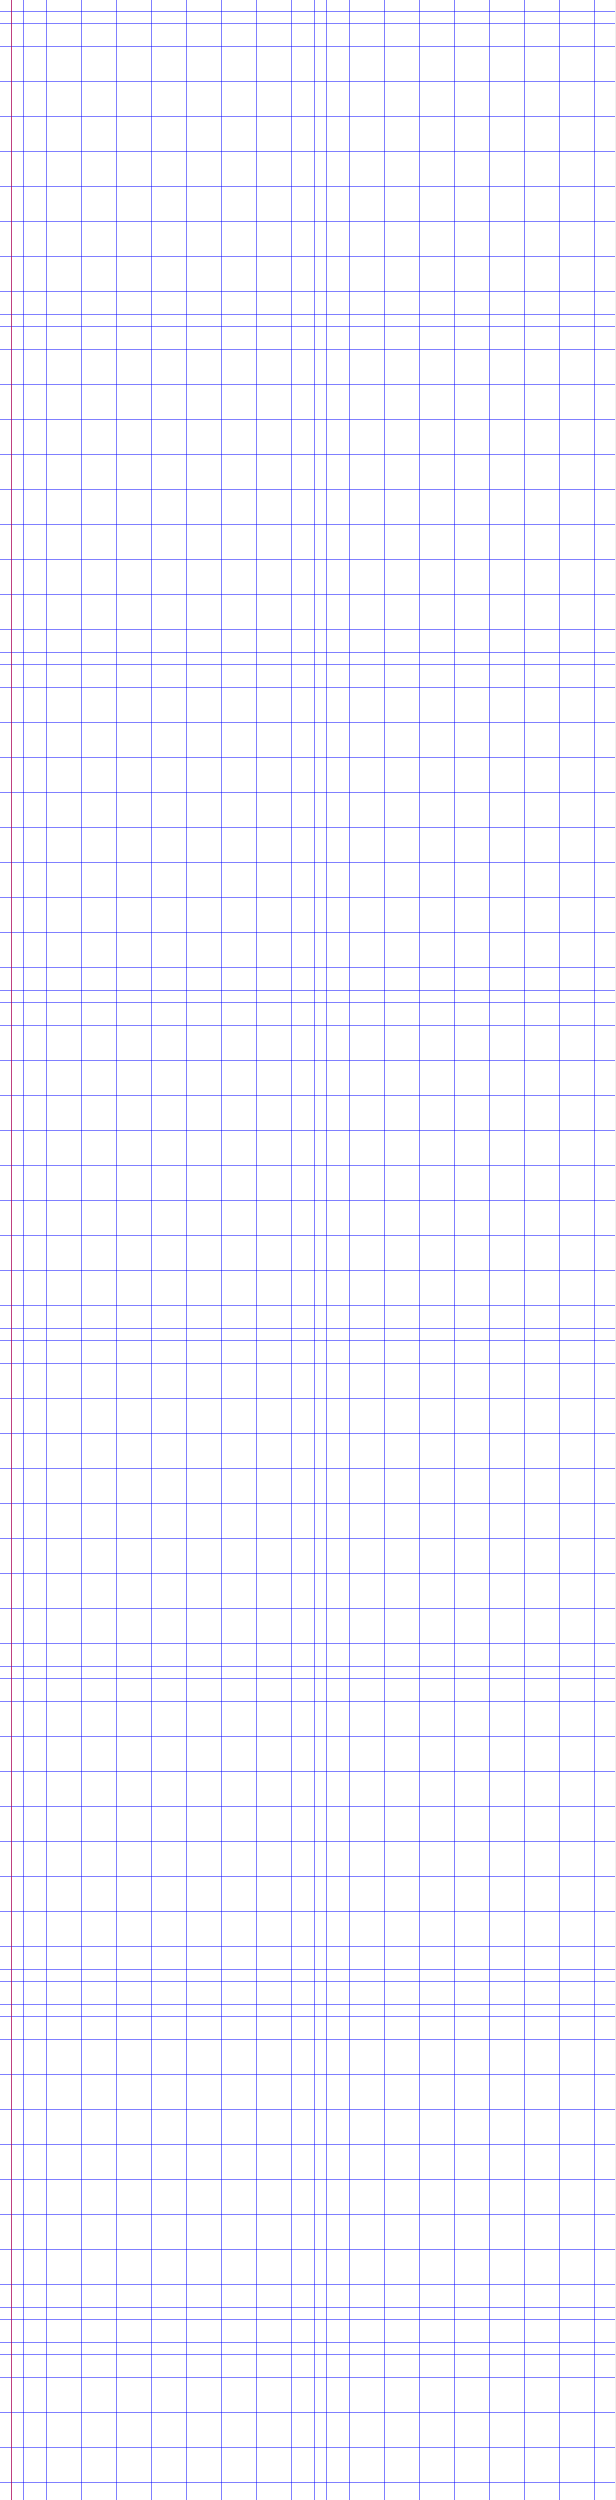
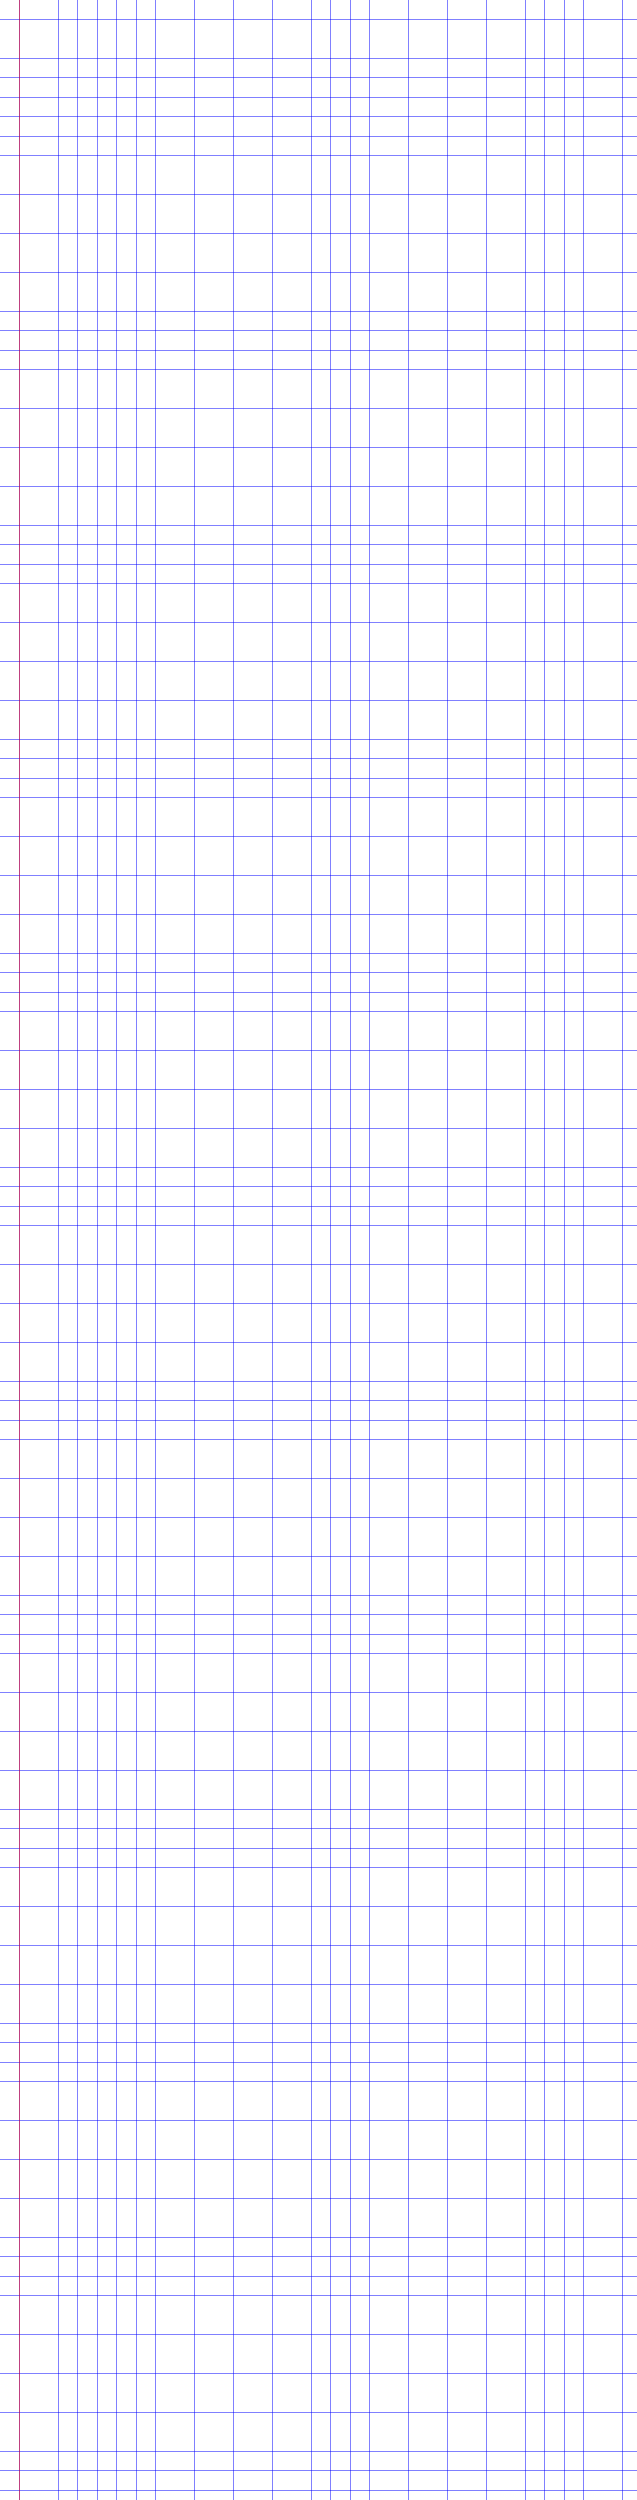
- <svg xmlns="http://www.w3.org/2000/svg" class="write-page" width="1584px" height="6435px">
-   <g class="write-content write-v3" width="1584" height="6435" xruling="30" yruling="30" marginLeft="30" papercolor="#FFFFFF" rulecolor="#7F0000FF">
+ <svg xmlns="http://www.w3.org/2000/svg" class="write-page" width="982px" height="3855px">
+   <g class="write-content write-v3" width="982" height="3855" xruling="30" yruling="30" marginLeft="30" papercolor="#FFFFFF" rulecolor="#7F0000FF">
    <g class="ruleline write-std-ruling write-scale-down" fill="none" stroke="#0000FF" stroke-opacity="0.498" stroke-width="1" shape-rendering="crispEdges" vector-effect="non-scaling-stroke">
-       <rect class="pagerect" fill="#FFFFFF" stroke="none" x="0" y="0" width="1584" height="6435" />
-       <path class="yrule_1" d="M0 30 l1584 0" />
-       <path d="M0 60 l1584 0" />
-       <path d="M0 90 l1584 0" />
-       <path d="M0 120 l1584 0" />
-       <path d="M0 150 l1584 0" />
-       <path d="M0 180 l1584 0" />
-       <path d="M0 210 l1584 0" />
-       <path d="M0 240 l1584 0" />
-       <path d="M0 270 l1584 0" />
-       <path d="M0 300 l1584 0" />
-       <path d="M0 330 l1584 0" />
-       <path d="M0 360 l1584 0" />
-       <path d="M0 390 l1584 0" />
-       <path d="M0 420 l1584 0" />
-       <path d="M0 450 l1584 0" />
-       <path d="M0 480 l1584 0" />
-       <path d="M0 510 l1584 0" />
-       <path d="M0 540 l1584 0" />
-       <path d="M0 570 l1584 0" />
-       <path d="M0 600 l1584 0" />
-       <path d="M0 630 l1584 0" />
-       <path d="M0 660 l1584 0" />
-       <path d="M0 690 l1584 0" />
-       <path d="M0 720 l1584 0" />
-       <path d="M0 750 l1584 0" />
-       <path d="M0 780 l1584 0" />
-       <path d="M0 810 l1584 0" />
-       <path d="M0 840 l1584 0" />
-       <path d="M0 870 l1584 0" />
-       <path d="M0 900 l1584 0" />
-       <path d="M0 930 l1584 0" />
-       <path d="M0 960 l1584 0" />
-       <path d="M0 990 l1584 0" />
-       <path d="M0 1020 l1584 0" />
-       <path d="M0 1050 l1584 0" />
-       <path d="M0 1080 l1584 0" />
-       <path d="M0 1110 l1584 0" />
-       <path d="M0 1140 l1584 0" />
-       <path d="M0 1170 l1584 0" />
-       <path d="M0 1200 l1584 0" />
-       <path d="M0 1230 l1584 0" />
-       <path d="M0 1260 l1584 0" />
-       <path d="M0 1290 l1584 0" />
-       <path d="M0 1320 l1584 0" />
-       <path d="M0 1350 l1584 0" />
-       <path d="M0 1380 l1584 0" />
-       <path d="M0 1410 l1584 0" />
-       <path d="M0 1440 l1584 0" />
-       <path d="M0 1470 l1584 0" />
-       <path d="M0 1500 l1584 0" />
-       <path d="M0 1530 l1584 0" />
-       <path d="M0 1560 l1584 0" />
-       <path d="M0 1590 l1584 0" />
-       <path d="M0 1620 l1584 0" />
-       <path d="M0 1650 l1584 0" />
-       <path d="M0 1680 l1584 0" />
-       <path d="M0 1710 l1584 0" />
-       <path d="M0 1740 l1584 0" />
-       <path d="M0 1770 l1584 0" />
-       <path d="M0 1800 l1584 0" />
-       <path d="M0 1830 l1584 0" />
-       <path d="M0 1860 l1584 0" />
-       <path d="M0 1890 l1584 0" />
-       <path d="M0 1920 l1584 0" />
-       <path d="M0 1950 l1584 0" />
-       <path d="M0 1980 l1584 0" />
-       <path d="M0 2010 l1584 0" />
-       <path d="M0 2040 l1584 0" />
-       <path d="M0 2070 l1584 0" />
-       <path d="M0 2100 l1584 0" />
-       <path d="M0 2130 l1584 0" />
-       <path d="M0 2160 l1584 0" />
-       <path d="M0 2190 l1584 0" />
-       <path d="M0 2220 l1584 0" />
-       <path d="M0 2250 l1584 0" />
-       <path d="M0 2280 l1584 0" />
-       <path d="M0 2310 l1584 0" />
-       <path d="M0 2340 l1584 0" />
-       <path d="M0 2370 l1584 0" />
-       <path d="M0 2400 l1584 0" />
-       <path d="M0 2430 l1584 0" />
-       <path d="M0 2460 l1584 0" />
-       <path d="M0 2490 l1584 0" />
-       <path d="M0 2520 l1584 0" />
-       <path d="M0 2550 l1584 0" />
-       <path d="M0 2580 l1584 0" />
-       <path d="M0 2610 l1584 0" />
-       <path d="M0 2640 l1584 0" />
-       <path d="M0 2670 l1584 0" />
-       <path d="M0 2700 l1584 0" />
-       <path d="M0 2730 l1584 0" />
-       <path d="M0 2760 l1584 0" />
-       <path d="M0 2790 l1584 0" />
-       <path d="M0 2820 l1584 0" />
-       <path d="M0 2850 l1584 0" />
-       <path d="M0 2880 l1584 0" />
-       <path d="M0 2910 l1584 0" />
-       <path d="M0 2940 l1584 0" />
-       <path d="M0 2970 l1584 0" />
-       <path d="M0 3000 l1584 0" />
-       <path d="M0 3030 l1584 0" />
-       <path d="M0 3060 l1584 0" />
-       <path d="M0 3090 l1584 0" />
-       <path d="M0 3120 l1584 0" />
-       <path d="M0 3150 l1584 0" />
-       <path d="M0 3180 l1584 0" />
-       <path d="M0 3210 l1584 0" />
-       <path d="M0 3240 l1584 0" />
-       <path d="M0 3270 l1584 0" />
-       <path d="M0 3300 l1584 0" />
-       <path d="M0 3330 l1584 0" />
-       <path d="M0 3360 l1584 0" />
-       <path d="M0 3390 l1584 0" />
-       <path d="M0 3420 l1584 0" />
-       <path d="M0 3450 l1584 0" />
-       <path d="M0 3480 l1584 0" />
-       <path d="M0 3510 l1584 0" />
-       <path d="M0 3540 l1584 0" />
-       <path d="M0 3570 l1584 0" />
-       <path d="M0 3600 l1584 0" />
-       <path d="M0 3630 l1584 0" />
-       <path d="M0 3660 l1584 0" />
-       <path d="M0 3690 l1584 0" />
-       <path d="M0 3720 l1584 0" />
-       <path d="M0 3750 l1584 0" />
-       <path d="M0 3780 l1584 0" />
-       <path d="M0 3810 l1584 0" />
-       <path d="M0 3840 l1584 0" />
-       <path d="M0 3870 l1584 0" />
-       <path d="M0 3900 l1584 0" />
-       <path d="M0 3930 l1584 0" />
-       <path d="M0 3960 l1584 0" />
-       <path d="M0 3990 l1584 0" />
-       <path d="M0 4020 l1584 0" />
-       <path d="M0 4050 l1584 0" />
-       <path d="M0 4080 l1584 0" />
-       <path d="M0 4110 l1584 0" />
-       <path d="M0 4140 l1584 0" />
-       <path d="M0 4170 l1584 0" />
-       <path d="M0 4200 l1584 0" />
-       <path d="M0 4230 l1584 0" />
-       <path d="M0 4260 l1584 0" />
-       <path d="M0 4290 l1584 0" />
-       <path d="M0 4320 l1584 0" />
-       <path d="M0 4350 l1584 0" />
-       <path d="M0 4380 l1584 0" />
-       <path d="M0 4410 l1584 0" />
-       <path d="M0 4440 l1584 0" />
-       <path d="M0 4470 l1584 0" />
-       <path d="M0 4500 l1584 0" />
-       <path d="M0 4530 l1584 0" />
-       <path d="M0 4560 l1584 0" />
-       <path d="M0 4590 l1584 0" />
-       <path d="M0 4620 l1584 0" />
-       <path d="M0 4650 l1584 0" />
-       <path d="M0 4680 l1584 0" />
-       <path d="M0 4710 l1584 0" />
-       <path d="M0 4740 l1584 0" />
-       <path d="M0 4770 l1584 0" />
-       <path d="M0 4800 l1584 0" />
-       <path d="M0 4830 l1584 0" />
-       <path d="M0 4860 l1584 0" />
-       <path d="M0 4890 l1584 0" />
-       <path d="M0 4920 l1584 0" />
-       <path d="M0 4950 l1584 0" />
-       <path d="M0 4980 l1584 0" />
-       <path d="M0 5010 l1584 0" />
-       <path d="M0 5040 l1584 0" />
-       <path d="M0 5070 l1584 0" />
-       <path d="M0 5100 l1584 0" />
-       <path d="M0 5130 l1584 0" />
-       <path d="M0 5160 l1584 0" />
-       <path d="M0 5190 l1584 0" />
-       <path d="M0 5220 l1584 0" />
-       <path d="M0 5250 l1584 0" />
-       <path d="M0 5280 l1584 0" />
-       <path d="M0 5310 l1584 0" />
-       <path d="M0 5340 l1584 0" />
-       <path d="M0 5370 l1584 0" />
-       <path d="M0 5400 l1584 0" />
-       <path d="M0 5430 l1584 0" />
-       <path d="M0 5460 l1584 0" />
-       <path d="M0 5490 l1584 0" />
-       <path d="M0 5520 l1584 0" />
-       <path d="M0 5550 l1584 0" />
-       <path d="M0 5580 l1584 0" />
-       <path d="M0 5610 l1584 0" />
-       <path d="M0 5640 l1584 0" />
-       <path d="M0 5670 l1584 0" />
-       <path d="M0 5700 l1584 0" />
-       <path d="M0 5730 l1584 0" />
-       <path d="M0 5760 l1584 0" />
-       <path d="M0 5790 l1584 0" />
-       <path d="M0 5820 l1584 0" />
-       <path d="M0 5850 l1584 0" />
-       <path d="M0 5880 l1584 0" />
-       <path d="M0 5910 l1584 0" />
-       <path d="M0 5940 l1584 0" />
-       <path d="M0 5970 l1584 0" />
-       <path d="M0 6000 l1584 0" />
-       <path d="M0 6030 l1584 0" />
-       <path d="M0 6060 l1584 0" />
-       <path d="M0 6090 l1584 0" />
-       <path d="M0 6120 l1584 0" />
-       <path d="M0 6150 l1584 0" />
-       <path d="M0 6180 l1584 0" />
-       <path d="M0 6210 l1584 0" />
-       <path d="M0 6240 l1584 0" />
-       <path d="M0 6270 l1584 0" />
-       <path d="M0 6300 l1584 0" />
-       <path d="M0 6330 l1584 0" />
-       <path d="M0 6360 l1584 0" />
-       <path d="M0 6390 l1584 0" />
-       <path d="M0 6420 l1584 0" />
-       <path class="xrule_1" d="M30 0 l0 6435" />
-       <path d="M60 0 l0 6435" />
-       <path d="M90 0 l0 6435" />
-       <path d="M120 0 l0 6435" />
-       <path d="M150 0 l0 6435" />
-       <path d="M180 0 l0 6435" />
-       <path d="M210 0 l0 6435" />
-       <path d="M240 0 l0 6435" />
-       <path d="M270 0 l0 6435" />
-       <path d="M300 0 l0 6435" />
-       <path d="M330 0 l0 6435" />
-       <path d="M360 0 l0 6435" />
-       <path d="M390 0 l0 6435" />
-       <path d="M420 0 l0 6435" />
-       <path d="M450 0 l0 6435" />
-       <path d="M480 0 l0 6435" />
-       <path d="M510 0 l0 6435" />
-       <path d="M540 0 l0 6435" />
-       <path d="M570 0 l0 6435" />
-       <path d="M600 0 l0 6435" />
-       <path d="M630 0 l0 6435" />
-       <path d="M660 0 l0 6435" />
-       <path d="M690 0 l0 6435" />
-       <path d="M720 0 l0 6435" />
-       <path d="M750 0 l0 6435" />
-       <path d="M780 0 l0 6435" />
-       <path d="M810 0 l0 6435" />
-       <path d="M840 0 l0 6435" />
-       <path d="M870 0 l0 6435" />
-       <path d="M900 0 l0 6435" />
-       <path d="M930 0 l0 6435" />
-       <path d="M960 0 l0 6435" />
-       <path d="M990 0 l0 6435" />
-       <path d="M1020 0 l0 6435" />
-       <path d="M1050 0 l0 6435" />
-       <path d="M1080 0 l0 6435" />
-       <path d="M1110 0 l0 6435" />
-       <path d="M1140 0 l0 6435" />
-       <path d="M1170 0 l0 6435" />
-       <path d="M1200 0 l0 6435" />
-       <path d="M1230 0 l0 6435" />
-       <path d="M1260 0 l0 6435" />
-       <path d="M1290 0 l0 6435" />
-       <path d="M1320 0 l0 6435" />
-       <path d="M1350 0 l0 6435" />
-       <path d="M1380 0 l0 6435" />
-       <path d="M1410 0 l0 6435" />
-       <path d="M1440 0 l0 6435" />
-       <path d="M1470 0 l0 6435" />
-       <path d="M1500 0 l0 6435" />
-       <path d="M1530 0 l0 6435" />
-       <path d="M1560 0 l0 6435" />
-       <path class="leftmargin" stroke="#FF0000" d="M30 0 l0 6435" />
+       <rect class="pagerect" fill="#FFFFFF" stroke="none" x="0" y="0" width="982" height="3855" />
+       <path class="yrule_1" d="M0 30 l982 0" />
+       <path d="M0 60 l982 0" />
+       <path d="M0 90 l982 0" />
+       <path d="M0 120 l982 0" />
+       <path d="M0 150 l982 0" />
+       <path d="M0 180 l982 0" />
+       <path d="M0 210 l982 0" />
+       <path d="M0 240 l982 0" />
+       <path d="M0 270 l982 0" />
+       <path d="M0 300 l982 0" />
+       <path d="M0 330 l982 0" />
+       <path d="M0 360 l982 0" />
+       <path d="M0 390 l982 0" />
+       <path d="M0 420 l982 0" />
+       <path d="M0 450 l982 0" />
+       <path d="M0 480 l982 0" />
+       <path d="M0 510 l982 0" />
+       <path d="M0 540 l982 0" />
+       <path d="M0 570 l982 0" />
+       <path d="M0 600 l982 0" />
+       <path d="M0 630 l982 0" />
+       <path d="M0 660 l982 0" />
+       <path d="M0 690 l982 0" />
+       <path d="M0 720 l982 0" />
+       <path d="M0 750 l982 0" />
+       <path d="M0 780 l982 0" />
+       <path d="M0 810 l982 0" />
+       <path d="M0 840 l982 0" />
+       <path d="M0 870 l982 0" />
+       <path d="M0 900 l982 0" />
+       <path d="M0 930 l982 0" />
+       <path d="M0 960 l982 0" />
+       <path d="M0 990 l982 0" />
+       <path d="M0 1020 l982 0" />
+       <path d="M0 1050 l982 0" />
+       <path d="M0 1080 l982 0" />
+       <path d="M0 1110 l982 0" />
+       <path d="M0 1140 l982 0" />
+       <path d="M0 1170 l982 0" />
+       <path d="M0 1200 l982 0" />
+       <path d="M0 1230 l982 0" />
+       <path d="M0 1260 l982 0" />
+       <path d="M0 1290 l982 0" />
+       <path d="M0 1320 l982 0" />
+       <path d="M0 1350 l982 0" />
+       <path d="M0 1380 l982 0" />
+       <path d="M0 1410 l982 0" />
+       <path d="M0 1440 l982 0" />
+       <path d="M0 1470 l982 0" />
+       <path d="M0 1500 l982 0" />
+       <path d="M0 1530 l982 0" />
+       <path d="M0 1560 l982 0" />
+       <path d="M0 1590 l982 0" />
+       <path d="M0 1620 l982 0" />
+       <path d="M0 1650 l982 0" />
+       <path d="M0 1680 l982 0" />
+       <path d="M0 1710 l982 0" />
+       <path d="M0 1740 l982 0" />
+       <path d="M0 1770 l982 0" />
+       <path d="M0 1800 l982 0" />
+       <path d="M0 1830 l982 0" />
+       <path d="M0 1860 l982 0" />
+       <path d="M0 1890 l982 0" />
+       <path d="M0 1920 l982 0" />
+       <path d="M0 1950 l982 0" />
+       <path d="M0 1980 l982 0" />
+       <path d="M0 2010 l982 0" />
+       <path d="M0 2040 l982 0" />
+       <path d="M0 2070 l982 0" />
+       <path d="M0 2100 l982 0" />
+       <path d="M0 2130 l982 0" />
+       <path d="M0 2160 l982 0" />
+       <path d="M0 2190 l982 0" />
+       <path d="M0 2220 l982 0" />
+       <path d="M0 2250 l982 0" />
+       <path d="M0 2280 l982 0" />
+       <path d="M0 2310 l982 0" />
+       <path d="M0 2340 l982 0" />
+       <path d="M0 2370 l982 0" />
+       <path d="M0 2400 l982 0" />
+       <path d="M0 2430 l982 0" />
+       <path d="M0 2460 l982 0" />
+       <path d="M0 2490 l982 0" />
+       <path d="M0 2520 l982 0" />
+       <path d="M0 2550 l982 0" />
+       <path d="M0 2580 l982 0" />
+       <path d="M0 2610 l982 0" />
+       <path d="M0 2640 l982 0" />
+       <path d="M0 2670 l982 0" />
+       <path d="M0 2700 l982 0" />
+       <path d="M0 2730 l982 0" />
+       <path d="M0 2760 l982 0" />
+       <path d="M0 2790 l982 0" />
+       <path d="M0 2820 l982 0" />
+       <path d="M0 2850 l982 0" />
+       <path d="M0 2880 l982 0" />
+       <path d="M0 2910 l982 0" />
+       <path d="M0 2940 l982 0" />
+       <path d="M0 2970 l982 0" />
+       <path d="M0 3000 l982 0" />
+       <path d="M0 3030 l982 0" />
+       <path d="M0 3060 l982 0" />
+       <path d="M0 3090 l982 0" />
+       <path d="M0 3120 l982 0" />
+       <path d="M0 3150 l982 0" />
+       <path d="M0 3180 l982 0" />
+       <path d="M0 3210 l982 0" />
+       <path d="M0 3240 l982 0" />
+       <path d="M0 3270 l982 0" />
+       <path d="M0 3300 l982 0" />
+       <path d="M0 3330 l982 0" />
+       <path d="M0 3360 l982 0" />
+       <path d="M0 3390 l982 0" />
+       <path d="M0 3420 l982 0" />
+       <path d="M0 3450 l982 0" />
+       <path d="M0 3480 l982 0" />
+       <path d="M0 3510 l982 0" />
+       <path d="M0 3540 l982 0" />
+       <path d="M0 3570 l982 0" />
+       <path d="M0 3600 l982 0" />
+       <path d="M0 3630 l982 0" />
+       <path d="M0 3660 l982 0" />
+       <path d="M0 3690 l982 0" />
+       <path d="M0 3720 l982 0" />
+       <path d="M0 3750 l982 0" />
+       <path d="M0 3780 l982 0" />
+       <path d="M0 3810 l982 0" />
+       <path d="M0 3840 l982 0" />
+       <path class="xrule_1" d="M30 0 l0 3855" />
+       <path d="M60 0 l0 3855" />
+       <path d="M90 0 l0 3855" />
+       <path d="M120 0 l0 3855" />
+       <path d="M150 0 l0 3855" />
+       <path d="M180 0 l0 3855" />
+       <path d="M210 0 l0 3855" />
+       <path d="M240 0 l0 3855" />
+       <path d="M270 0 l0 3855" />
+       <path d="M300 0 l0 3855" />
+       <path d="M330 0 l0 3855" />
+       <path d="M360 0 l0 3855" />
+       <path d="M390 0 l0 3855" />
+       <path d="M420 0 l0 3855" />
+       <path d="M450 0 l0 3855" />
+       <path d="M480 0 l0 3855" />
+       <path d="M510 0 l0 3855" />
+       <path d="M540 0 l0 3855" />
+       <path d="M570 0 l0 3855" />
+       <path d="M600 0 l0 3855" />
+       <path d="M630 0 l0 3855" />
+       <path d="M660 0 l0 3855" />
+       <path d="M690 0 l0 3855" />
+       <path d="M720 0 l0 3855" />
+       <path d="M750 0 l0 3855" />
+       <path d="M780 0 l0 3855" />
+       <path d="M810 0 l0 3855" />
+       <path d="M840 0 l0 3855" />
+       <path d="M870 0 l0 3855" />
+       <path d="M900 0 l0 3855" />
+       <path d="M930 0 l0 3855" />
+       <path d="M960 0 l0 3855" />
+       <path class="leftmargin" stroke="#FF0000" d="M30 0 l0 3855" />
    </g>
  </g>
</svg>
